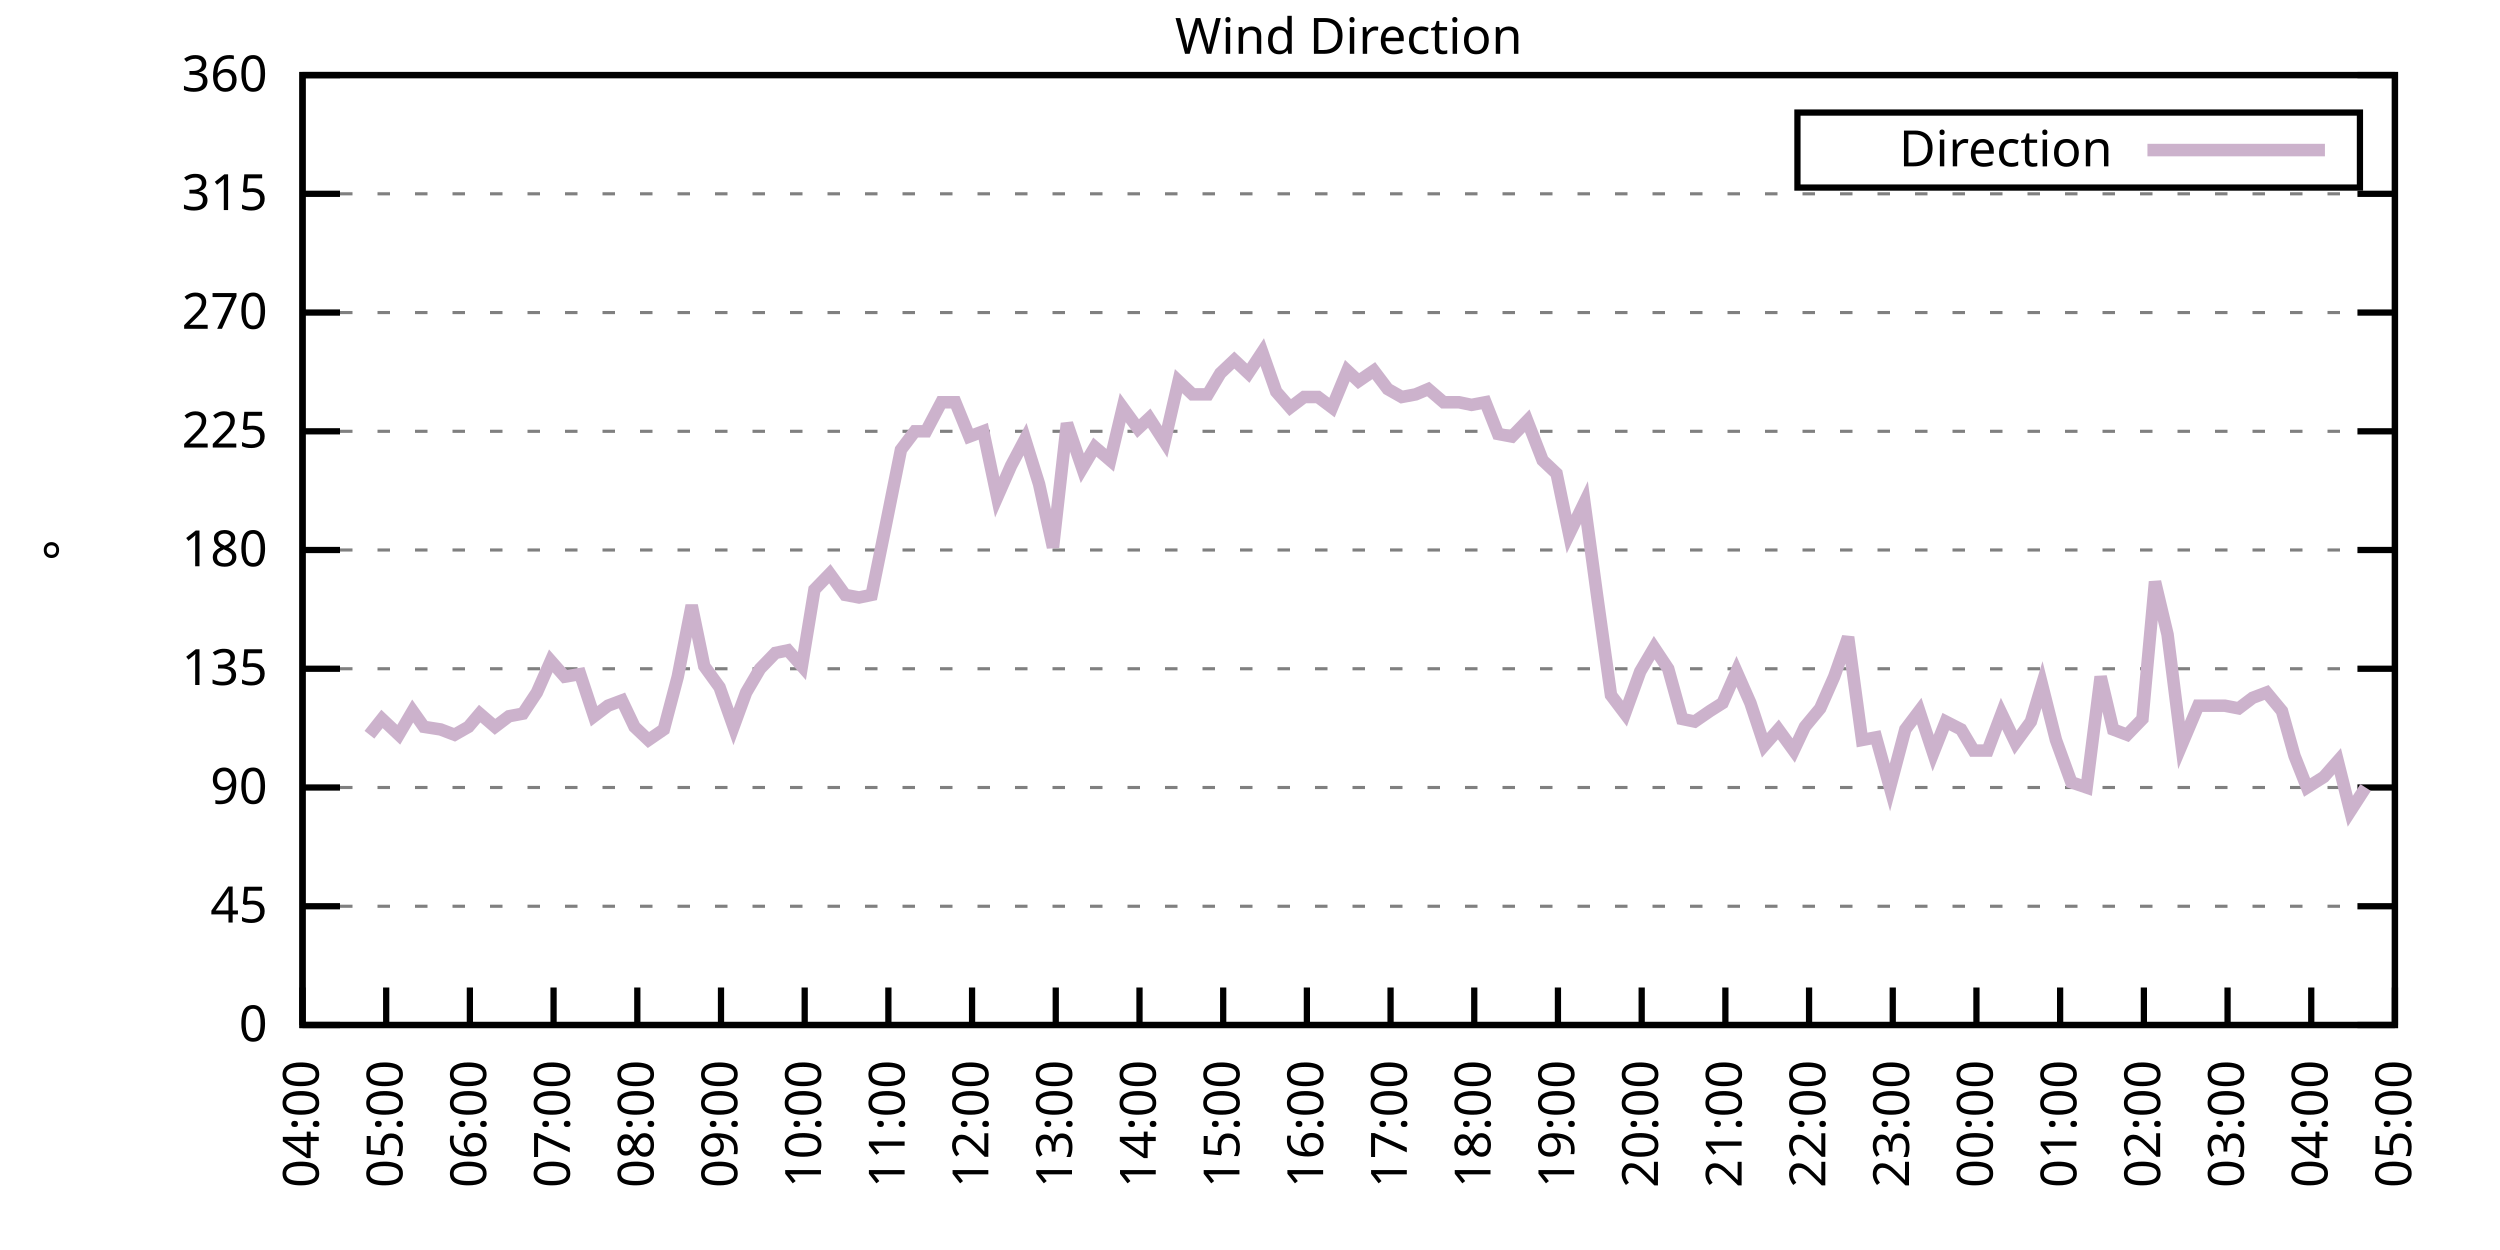
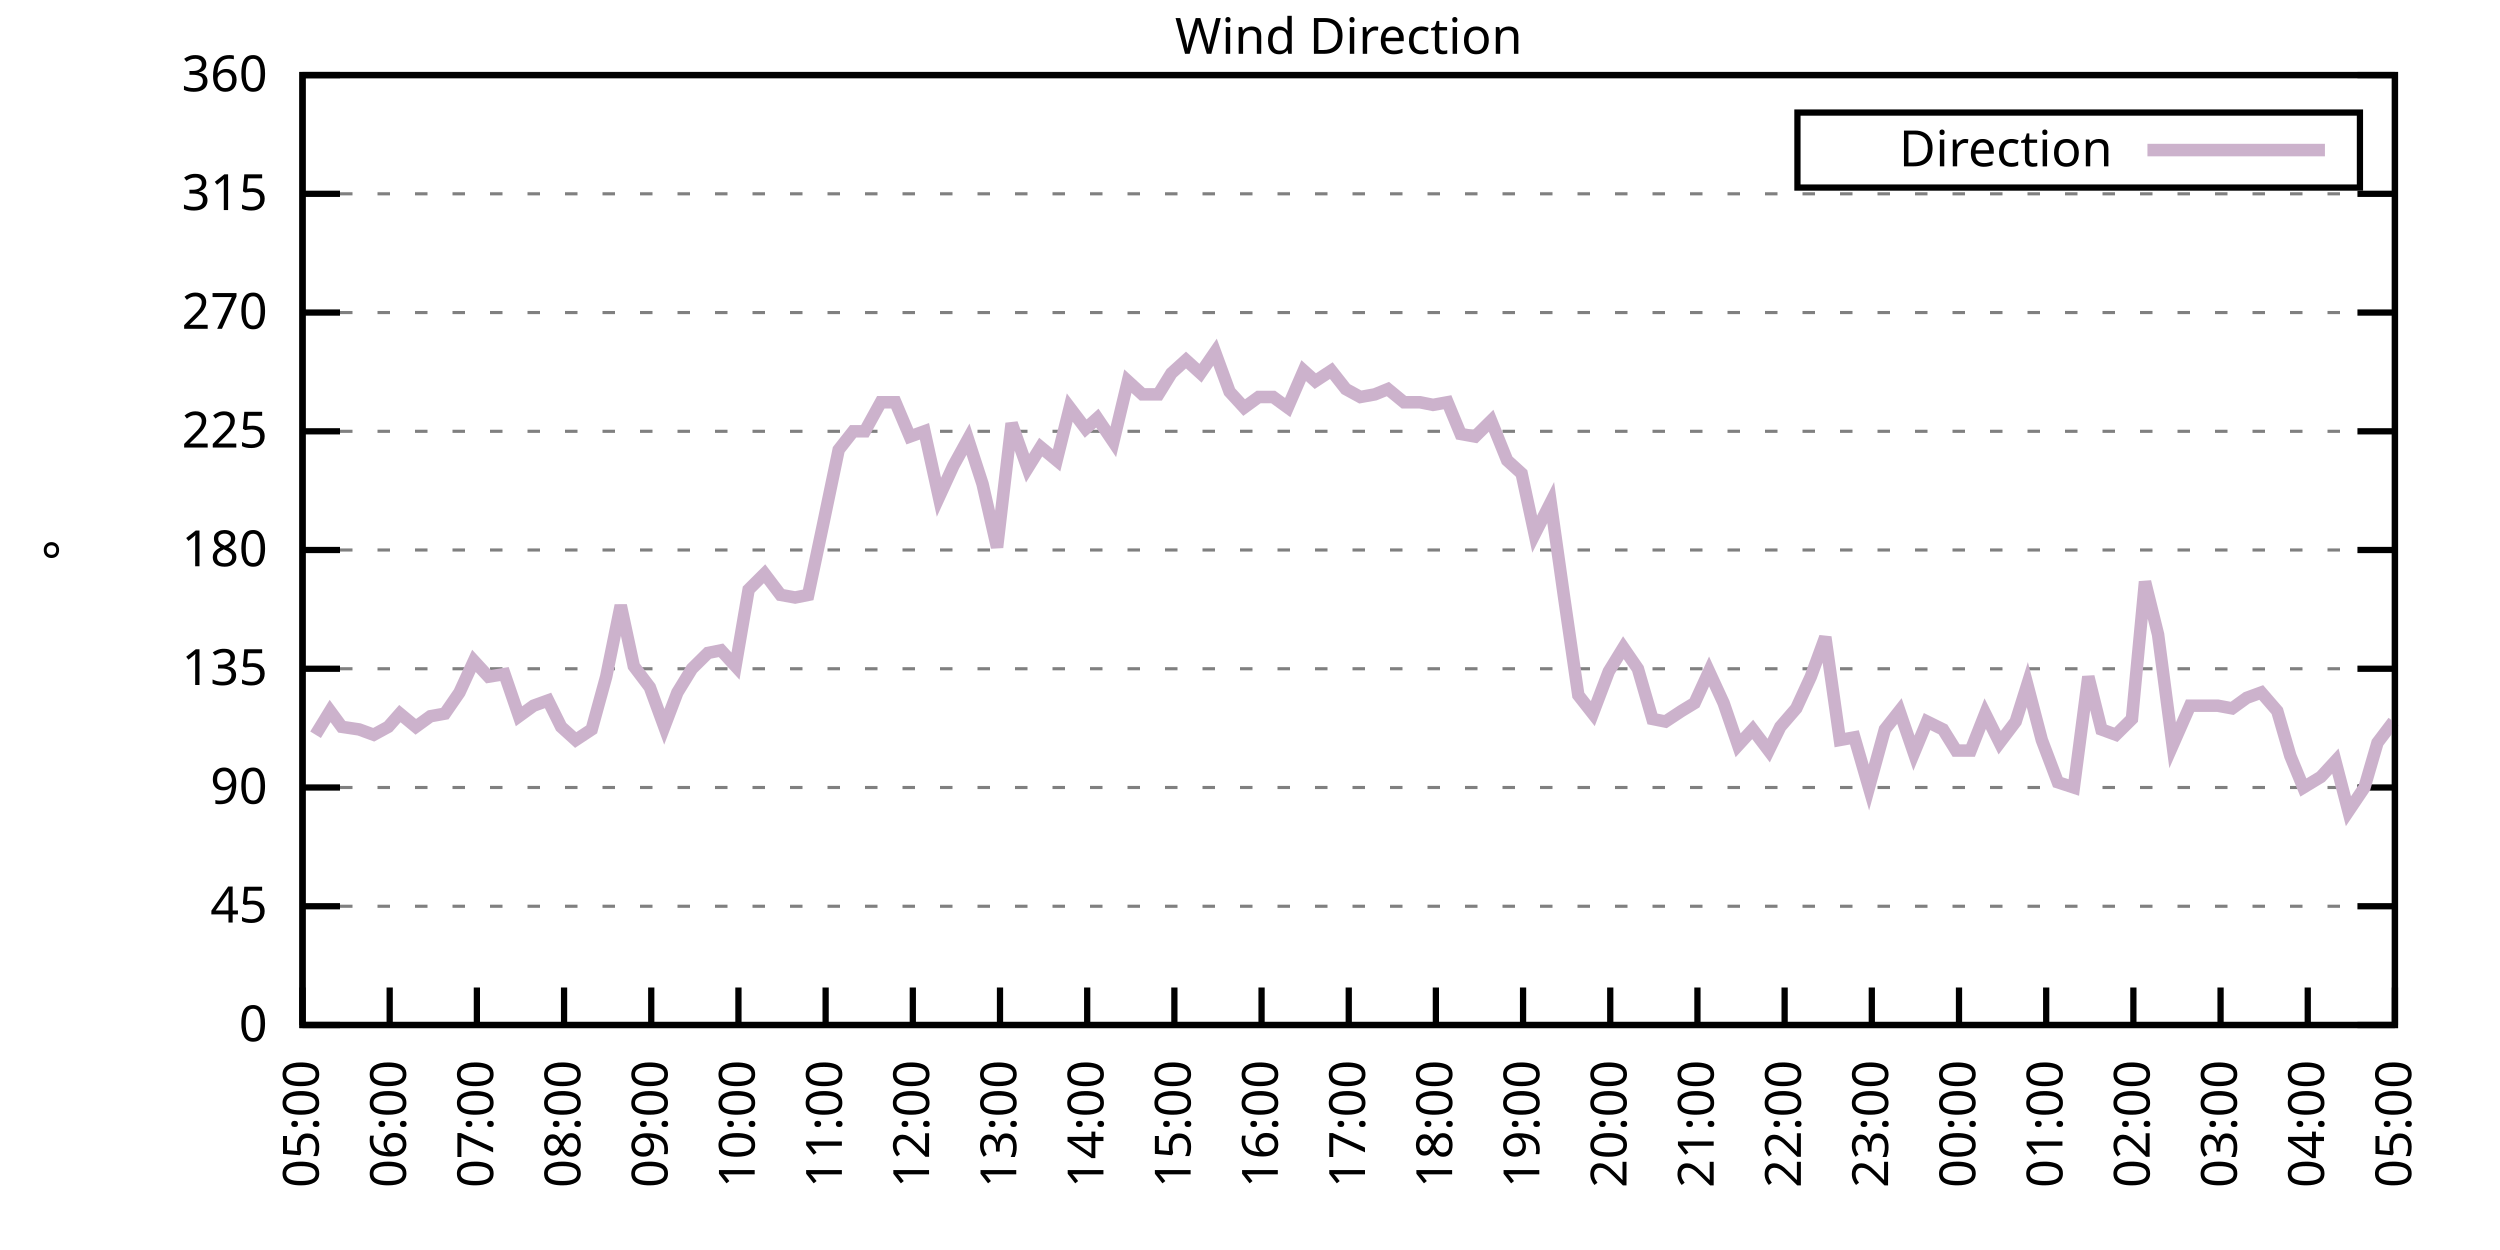
<svg xmlns="http://www.w3.org/2000/svg" xmlns:xlink="http://www.w3.org/1999/xlink" width="400" height="200" viewBox="0 0 400 200">
  <g id="gnuplot_canvas">
    <rect x="0" y="0" width="400" height="200" fill="none" />
    <defs>
      <circle id="gpDot" r="0.5" stroke-width="0.5" stroke="currentColor" />
      <path id="gpPt0" stroke-width="0.333" stroke="currentColor" d="M-1,0 h2 M0,-1 v2" />
      <path id="gpPt1" stroke-width="0.333" stroke="currentColor" d="M-1,-1 L1,1 M1,-1 L-1,1" />
      <path id="gpPt2" stroke-width="0.333" stroke="currentColor" d="M-1,0 L1,0 M0,-1 L0,1 M-1,-1 L1,1 M-1,1 L1,-1" />
      <rect id="gpPt3" stroke-width="0.333" stroke="currentColor" x="-1" y="-1" width="2" height="2" />
      <rect id="gpPt4" stroke-width="0.333" stroke="currentColor" fill="currentColor" x="-1" y="-1" width="2" height="2" />
      <circle id="gpPt5" stroke-width="0.333" stroke="currentColor" cx="0" cy="0" r="1" />
      <use xlink:href="#gpPt5" id="gpPt6" fill="currentColor" stroke="none" />
      <path id="gpPt7" stroke-width="0.333" stroke="currentColor" d="M0,-1.33 L-1.33,0.67 L1.33,0.67 z" />
      <use xlink:href="#gpPt7" id="gpPt8" fill="currentColor" stroke="none" />
      <use xlink:href="#gpPt7" id="gpPt9" stroke="currentColor" transform="rotate(180)" />
      <use xlink:href="#gpPt9" id="gpPt10" fill="currentColor" stroke="none" />
      <use xlink:href="#gpPt3" id="gpPt11" stroke="currentColor" transform="rotate(45)" />
      <use xlink:href="#gpPt11" id="gpPt12" fill="currentColor" stroke="none" />
      <path id="gpPt13" stroke-width="0.333" stroke="currentColor" d="M0,1.330 L1.265,0.411 L0.782,-1.067 L-0.782,-1.076 L-1.265,0.411 z" />
      <use xlink:href="#gpPt13" id="gpPt14" fill="currentColor" stroke="none" />
      <filter id="textbox" filterUnits="objectBoundingBox" x="0" y="0" height="1" width="1">
        <feFlood flood-color="white" flood-opacity="1" result="bgnd" />
        <feComposite in="SourceGraphic" in2="bgnd" operator="atop" />
      </filter>
      <filter id="greybox" filterUnits="objectBoundingBox" x="0" y="0" height="1" width="1">
        <feFlood flood-color="lightgrey" flood-opacity="1" result="grey" />
        <feComposite in="SourceGraphic" in2="grey" operator="atop" />
      </filter>
    </defs>
    <g fill="none" color="white" stroke="currentColor" stroke-width="1.00" stroke-linecap="butt" stroke-linejoin="miter">
</g>
    <g fill="none" color="black" stroke="currentColor" stroke-width="1.00" stroke-linecap="butt" stroke-linejoin="miter">
      <g stroke="none" shape-rendering="crispEdges">
        <polygon fill="rgb(255, 255, 255)" points="48.40,164.00 383.18,164.00 383.18,12.02 48.40,12.02 " />
      </g>
    </g>
    <g fill="none" color="black" stroke="currentColor" stroke-width="1.00" stroke-linecap="butt" stroke-linejoin="miter">
</g>
    <g fill="none" color="black" stroke="black" stroke-width="0.50" stroke-linecap="butt" stroke-linejoin="miter">
</g>
    <g fill="none" color="gray" stroke="currentColor" stroke-width="0.50" stroke-linecap="butt" stroke-linejoin="miter">
      <path stroke="gray" stroke-dasharray="2,4" class="gridline" d="M48.40,164.00 L383.19,164.00  " />
    </g>
    <g fill="none" color="gray" stroke="gray" stroke-width="1.00" stroke-linecap="butt" stroke-linejoin="miter">
</g>
    <g fill="none" color="black" stroke="currentColor" stroke-width="1.00" stroke-linecap="butt" stroke-linejoin="miter">
      <path stroke="black" d="M48.40,164.00 L54.40,164.00 M383.19,164.00 L377.19,164.00  " />
      <g transform="translate(42.80,166.60)" stroke="none" fill="black" font-family="Sans" font-size="8.00" text-anchor="end">
        <text>
          <tspan font-family="Sans"> 0</tspan>
        </text>
      </g>
    </g>
    <g fill="none" color="black" stroke="currentColor" stroke-width="1.00" stroke-linecap="butt" stroke-linejoin="miter">
</g>
    <g fill="none" color="black" stroke="black" stroke-width="0.50" stroke-linecap="butt" stroke-linejoin="miter">
</g>
    <g fill="none" color="gray" stroke="currentColor" stroke-width="0.50" stroke-linecap="butt" stroke-linejoin="miter">
      <path stroke="gray" stroke-dasharray="2,4" class="gridline" d="M48.40,145.00 L383.19,145.00  " />
    </g>
    <g fill="none" color="gray" stroke="gray" stroke-width="1.00" stroke-linecap="butt" stroke-linejoin="miter">
</g>
    <g fill="none" color="black" stroke="currentColor" stroke-width="1.00" stroke-linecap="butt" stroke-linejoin="miter">
      <path stroke="black" d="M48.40,145.00 L54.40,145.00 M383.19,145.00 L377.19,145.00  " />
      <g transform="translate(42.80,147.60)" stroke="none" fill="black" font-family="Sans" font-size="8.00" text-anchor="end">
        <text>
          <tspan font-family="Sans"> 45</tspan>
        </text>
      </g>
    </g>
    <g fill="none" color="black" stroke="currentColor" stroke-width="1.00" stroke-linecap="butt" stroke-linejoin="miter">
</g>
    <g fill="none" color="black" stroke="black" stroke-width="0.50" stroke-linecap="butt" stroke-linejoin="miter">
</g>
    <g fill="none" color="gray" stroke="currentColor" stroke-width="0.50" stroke-linecap="butt" stroke-linejoin="miter">
      <path stroke="gray" stroke-dasharray="2,4" class="gridline" d="M48.40,126.00 L383.19,126.00  " />
    </g>
    <g fill="none" color="gray" stroke="gray" stroke-width="1.00" stroke-linecap="butt" stroke-linejoin="miter">
</g>
    <g fill="none" color="black" stroke="currentColor" stroke-width="1.00" stroke-linecap="butt" stroke-linejoin="miter">
      <path stroke="black" d="M48.40,126.00 L54.40,126.00 M383.19,126.00 L377.19,126.00  " />
      <g transform="translate(42.80,128.60)" stroke="none" fill="black" font-family="Sans" font-size="8.00" text-anchor="end">
        <text>
          <tspan font-family="Sans"> 90</tspan>
        </text>
      </g>
    </g>
    <g fill="none" color="black" stroke="currentColor" stroke-width="1.00" stroke-linecap="butt" stroke-linejoin="miter">
</g>
    <g fill="none" color="black" stroke="black" stroke-width="0.50" stroke-linecap="butt" stroke-linejoin="miter">
</g>
    <g fill="none" color="gray" stroke="currentColor" stroke-width="0.50" stroke-linecap="butt" stroke-linejoin="miter">
      <path stroke="gray" stroke-dasharray="2,4" class="gridline" d="M48.40,107.00 L383.19,107.00  " />
    </g>
    <g fill="none" color="gray" stroke="gray" stroke-width="1.00" stroke-linecap="butt" stroke-linejoin="miter">
</g>
    <g fill="none" color="black" stroke="currentColor" stroke-width="1.00" stroke-linecap="butt" stroke-linejoin="miter">
      <path stroke="black" d="M48.40,107.00 L54.40,107.00 M383.19,107.00 L377.19,107.00  " />
      <g transform="translate(42.80,109.60)" stroke="none" fill="black" font-family="Sans" font-size="8.00" text-anchor="end">
        <text>
          <tspan font-family="Sans"> 135</tspan>
        </text>
      </g>
    </g>
    <g fill="none" color="black" stroke="currentColor" stroke-width="1.00" stroke-linecap="butt" stroke-linejoin="miter">
</g>
    <g fill="none" color="black" stroke="black" stroke-width="0.50" stroke-linecap="butt" stroke-linejoin="miter">
</g>
    <g fill="none" color="gray" stroke="currentColor" stroke-width="0.50" stroke-linecap="butt" stroke-linejoin="miter">
      <path stroke="gray" stroke-dasharray="2,4" class="gridline" d="M48.40,88.00 L383.19,88.00  " />
    </g>
    <g fill="none" color="gray" stroke="gray" stroke-width="1.00" stroke-linecap="butt" stroke-linejoin="miter">
</g>
    <g fill="none" color="black" stroke="currentColor" stroke-width="1.00" stroke-linecap="butt" stroke-linejoin="miter">
      <path stroke="black" d="M48.40,88.00 L54.40,88.00 M383.19,88.00 L377.19,88.00  " />
      <g transform="translate(42.80,90.60)" stroke="none" fill="black" font-family="Sans" font-size="8.00" text-anchor="end">
        <text>
          <tspan font-family="Sans"> 180</tspan>
        </text>
      </g>
    </g>
    <g fill="none" color="black" stroke="currentColor" stroke-width="1.00" stroke-linecap="butt" stroke-linejoin="miter">
</g>
    <g fill="none" color="black" stroke="black" stroke-width="0.50" stroke-linecap="butt" stroke-linejoin="miter">
</g>
    <g fill="none" color="gray" stroke="currentColor" stroke-width="0.50" stroke-linecap="butt" stroke-linejoin="miter">
      <path stroke="gray" stroke-dasharray="2,4" class="gridline" d="M48.40,69.01 L383.19,69.01  " />
    </g>
    <g fill="none" color="gray" stroke="gray" stroke-width="1.00" stroke-linecap="butt" stroke-linejoin="miter">
</g>
    <g fill="none" color="black" stroke="currentColor" stroke-width="1.00" stroke-linecap="butt" stroke-linejoin="miter">
      <path stroke="black" d="M48.40,69.01 L54.40,69.01 M383.19,69.01 L377.19,69.01  " />
      <g transform="translate(42.80,71.61)" stroke="none" fill="black" font-family="Sans" font-size="8.00" text-anchor="end">
        <text>
          <tspan font-family="Sans"> 225</tspan>
        </text>
      </g>
    </g>
    <g fill="none" color="black" stroke="currentColor" stroke-width="1.00" stroke-linecap="butt" stroke-linejoin="miter">
</g>
    <g fill="none" color="black" stroke="black" stroke-width="0.50" stroke-linecap="butt" stroke-linejoin="miter">
</g>
    <g fill="none" color="gray" stroke="currentColor" stroke-width="0.50" stroke-linecap="butt" stroke-linejoin="miter">
      <path stroke="gray" stroke-dasharray="2,4" class="gridline" d="M48.40,50.01 L383.19,50.01  " />
    </g>
    <g fill="none" color="gray" stroke="gray" stroke-width="1.00" stroke-linecap="butt" stroke-linejoin="miter">
</g>
    <g fill="none" color="black" stroke="currentColor" stroke-width="1.00" stroke-linecap="butt" stroke-linejoin="miter">
      <path stroke="black" d="M48.40,50.01 L54.40,50.01 M383.19,50.01 L377.19,50.01  " />
      <g transform="translate(42.80,52.61)" stroke="none" fill="black" font-family="Sans" font-size="8.00" text-anchor="end">
        <text>
          <tspan font-family="Sans"> 270</tspan>
        </text>
      </g>
    </g>
    <g fill="none" color="black" stroke="currentColor" stroke-width="1.00" stroke-linecap="butt" stroke-linejoin="miter">
</g>
    <g fill="none" color="black" stroke="black" stroke-width="0.50" stroke-linecap="butt" stroke-linejoin="miter">
</g>
    <g fill="none" color="gray" stroke="currentColor" stroke-width="0.50" stroke-linecap="butt" stroke-linejoin="miter">
      <path stroke="gray" stroke-dasharray="2,4" class="gridline" d="M48.40,31.01 L383.19,31.01  " />
    </g>
    <g fill="none" color="gray" stroke="gray" stroke-width="1.00" stroke-linecap="butt" stroke-linejoin="miter">
</g>
    <g fill="none" color="black" stroke="currentColor" stroke-width="1.00" stroke-linecap="butt" stroke-linejoin="miter">
      <path stroke="black" d="M48.40,31.01 L54.40,31.01 M383.19,31.01 L377.19,31.01  " />
      <g transform="translate(42.80,33.61)" stroke="none" fill="black" font-family="Sans" font-size="8.00" text-anchor="end">
        <text>
          <tspan font-family="Sans"> 315</tspan>
        </text>
      </g>
    </g>
    <g fill="none" color="black" stroke="currentColor" stroke-width="1.00" stroke-linecap="butt" stroke-linejoin="miter">
</g>
    <g fill="none" color="black" stroke="black" stroke-width="0.50" stroke-linecap="butt" stroke-linejoin="miter">
</g>
    <g fill="none" color="gray" stroke="currentColor" stroke-width="0.50" stroke-linecap="butt" stroke-linejoin="miter">
      <path stroke="gray" stroke-dasharray="2,4" class="gridline" d="M48.40,12.01 L383.19,12.01  " />
    </g>
    <g fill="none" color="gray" stroke="gray" stroke-width="1.00" stroke-linecap="butt" stroke-linejoin="miter">
</g>
    <g fill="none" color="black" stroke="currentColor" stroke-width="1.00" stroke-linecap="butt" stroke-linejoin="miter">
      <path stroke="black" d="M48.40,12.01 L54.40,12.01 M383.19,12.01 L377.19,12.01  " />
      <g transform="translate(42.80,14.61)" stroke="none" fill="black" font-family="Sans" font-size="8.00" text-anchor="end">
        <text>
          <tspan font-family="Sans"> 360</tspan>
        </text>
      </g>
    </g>
    <g fill="none" color="black" stroke="currentColor" stroke-width="1.00" stroke-linecap="butt" stroke-linejoin="miter">
      <path stroke="black" d="M48.40,164.00 L48.40,158.00  " />
      <g transform="translate(51.00,169.60) rotate(270.00)" stroke="none" fill="black" font-family="Sans" font-size="8.00" text-anchor="end">
        <text>
-           <tspan font-family="Sans">04:00</tspan>
-         </text>
-       </g>
-     </g>
-     <g fill="none" color="black" stroke="currentColor" stroke-width="1.00" stroke-linecap="butt" stroke-linejoin="miter">
-       <path stroke="black" d="M61.79,164.00 L61.79,158.00  " />
-       <g transform="translate(64.39,169.60) rotate(270.00)" stroke="none" fill="black" font-family="Sans" font-size="8.00" text-anchor="end">
-         <text>
          <tspan font-family="Sans">05:00</tspan>
        </text>
      </g>
    </g>
    <g fill="none" color="black" stroke="currentColor" stroke-width="1.00" stroke-linecap="butt" stroke-linejoin="miter">
-       <path stroke="black" d="M75.18,164.00 L75.18,158.00  " />
-       <g transform="translate(77.78,169.60) rotate(270.00)" stroke="none" fill="black" font-family="Sans" font-size="8.00" text-anchor="end">
+       <path stroke="black" d="M62.35,164.00 L62.35,158.00  " />
+       <g transform="translate(64.95,169.60) rotate(270.00)" stroke="none" fill="black" font-family="Sans" font-size="8.00" text-anchor="end">
        <text>
          <tspan font-family="Sans">06:00</tspan>
        </text>
      </g>
    </g>
    <g fill="none" color="black" stroke="currentColor" stroke-width="1.00" stroke-linecap="butt" stroke-linejoin="miter">
-       <path stroke="black" d="M88.57,164.00 L88.57,158.00  " />
-       <g transform="translate(91.17,169.60) rotate(270.00)" stroke="none" fill="black" font-family="Sans" font-size="8.00" text-anchor="end">
+       <path stroke="black" d="M76.30,164.00 L76.30,158.00  " />
+       <g transform="translate(78.90,169.60) rotate(270.00)" stroke="none" fill="black" font-family="Sans" font-size="8.00" text-anchor="end">
        <text>
          <tspan font-family="Sans">07:00</tspan>
        </text>
      </g>
    </g>
    <g fill="none" color="black" stroke="currentColor" stroke-width="1.00" stroke-linecap="butt" stroke-linejoin="miter">
-       <path stroke="black" d="M101.97,164.00 L101.97,158.00  " />
-       <g transform="translate(104.57,169.60) rotate(270.00)" stroke="none" fill="black" font-family="Sans" font-size="8.00" text-anchor="end">
+       <path stroke="black" d="M90.25,164.00 L90.25,158.00  " />
+       <g transform="translate(92.85,169.60) rotate(270.00)" stroke="none" fill="black" font-family="Sans" font-size="8.00" text-anchor="end">
        <text>
          <tspan font-family="Sans">08:00</tspan>
        </text>
      </g>
    </g>
    <g fill="none" color="black" stroke="currentColor" stroke-width="1.00" stroke-linecap="butt" stroke-linejoin="miter">
-       <path stroke="black" d="M115.36,164.00 L115.36,158.00  " />
-       <g transform="translate(117.96,169.60) rotate(270.00)" stroke="none" fill="black" font-family="Sans" font-size="8.00" text-anchor="end">
+       <path stroke="black" d="M104.20,164.00 L104.20,158.00  " />
+       <g transform="translate(106.80,169.60) rotate(270.00)" stroke="none" fill="black" font-family="Sans" font-size="8.00" text-anchor="end">
        <text>
          <tspan font-family="Sans">09:00</tspan>
        </text>
      </g>
    </g>
    <g fill="none" color="black" stroke="currentColor" stroke-width="1.00" stroke-linecap="butt" stroke-linejoin="miter">
-       <path stroke="black" d="M128.75,164.00 L128.75,158.00  " />
-       <g transform="translate(131.35,169.60) rotate(270.00)" stroke="none" fill="black" font-family="Sans" font-size="8.00" text-anchor="end">
+       <path stroke="black" d="M118.15,164.00 L118.15,158.00  " />
+       <g transform="translate(120.75,169.60) rotate(270.00)" stroke="none" fill="black" font-family="Sans" font-size="8.00" text-anchor="end">
        <text>
          <tspan font-family="Sans">10:00</tspan>
        </text>
      </g>
    </g>
    <g fill="none" color="black" stroke="currentColor" stroke-width="1.00" stroke-linecap="butt" stroke-linejoin="miter">
-       <path stroke="black" d="M142.14,164.00 L142.14,158.00  " />
-       <g transform="translate(144.74,169.60) rotate(270.00)" stroke="none" fill="black" font-family="Sans" font-size="8.00" text-anchor="end">
+       <path stroke="black" d="M132.10,164.00 L132.10,158.00  " />
+       <g transform="translate(134.70,169.60) rotate(270.00)" stroke="none" fill="black" font-family="Sans" font-size="8.00" text-anchor="end">
        <text>
          <tspan font-family="Sans">11:00</tspan>
        </text>
      </g>
    </g>
    <g fill="none" color="black" stroke="currentColor" stroke-width="1.00" stroke-linecap="butt" stroke-linejoin="miter">
-       <path stroke="black" d="M155.53,164.00 L155.53,158.00  " />
-       <g transform="translate(158.13,169.60) rotate(270.00)" stroke="none" fill="black" font-family="Sans" font-size="8.00" text-anchor="end">
+       <path stroke="black" d="M146.05,164.00 L146.05,158.00  " />
+       <g transform="translate(148.65,169.60) rotate(270.00)" stroke="none" fill="black" font-family="Sans" font-size="8.00" text-anchor="end">
        <text>
          <tspan font-family="Sans">12:00</tspan>
        </text>
      </g>
    </g>
    <g fill="none" color="black" stroke="currentColor" stroke-width="1.00" stroke-linecap="butt" stroke-linejoin="miter">
-       <path stroke="black" d="M168.92,164.00 L168.92,158.00  " />
-       <g transform="translate(171.52,169.60) rotate(270.00)" stroke="none" fill="black" font-family="Sans" font-size="8.00" text-anchor="end">
+       <path stroke="black" d="M160.00,164.00 L160.00,158.00  " />
+       <g transform="translate(162.60,169.60) rotate(270.00)" stroke="none" fill="black" font-family="Sans" font-size="8.00" text-anchor="end">
        <text>
          <tspan font-family="Sans">13:00</tspan>
        </text>
      </g>
    </g>
    <g fill="none" color="black" stroke="currentColor" stroke-width="1.00" stroke-linecap="butt" stroke-linejoin="miter">
-       <path stroke="black" d="M182.32,164.00 L182.32,158.00  " />
-       <g transform="translate(184.92,169.60) rotate(270.00)" stroke="none" fill="black" font-family="Sans" font-size="8.00" text-anchor="end">
+       <path stroke="black" d="M173.95,164.00 L173.95,158.00  " />
+       <g transform="translate(176.55,169.60) rotate(270.00)" stroke="none" fill="black" font-family="Sans" font-size="8.00" text-anchor="end">
        <text>
          <tspan font-family="Sans">14:00</tspan>
        </text>
      </g>
    </g>
    <g fill="none" color="black" stroke="currentColor" stroke-width="1.00" stroke-linecap="butt" stroke-linejoin="miter">
-       <path stroke="black" d="M195.71,164.00 L195.71,158.00  " />
-       <g transform="translate(198.31,169.60) rotate(270.00)" stroke="none" fill="black" font-family="Sans" font-size="8.00" text-anchor="end">
+       <path stroke="black" d="M187.90,164.00 L187.90,158.00  " />
+       <g transform="translate(190.50,169.60) rotate(270.00)" stroke="none" fill="black" font-family="Sans" font-size="8.00" text-anchor="end">
        <text>
          <tspan font-family="Sans">15:00</tspan>
        </text>
      </g>
    </g>
    <g fill="none" color="black" stroke="currentColor" stroke-width="1.00" stroke-linecap="butt" stroke-linejoin="miter">
-       <path stroke="black" d="M209.10,164.00 L209.10,158.00  " />
-       <g transform="translate(211.70,169.60) rotate(270.00)" stroke="none" fill="black" font-family="Sans" font-size="8.00" text-anchor="end">
+       <path stroke="black" d="M201.85,164.00 L201.85,158.00  " />
+       <g transform="translate(204.45,169.60) rotate(270.00)" stroke="none" fill="black" font-family="Sans" font-size="8.00" text-anchor="end">
        <text>
          <tspan font-family="Sans">16:00</tspan>
        </text>
      </g>
    </g>
    <g fill="none" color="black" stroke="currentColor" stroke-width="1.00" stroke-linecap="butt" stroke-linejoin="miter">
-       <path stroke="black" d="M222.49,164.00 L222.49,158.00  " />
-       <g transform="translate(225.09,169.60) rotate(270.00)" stroke="none" fill="black" font-family="Sans" font-size="8.00" text-anchor="end">
+       <path stroke="black" d="M215.80,164.00 L215.80,158.00  " />
+       <g transform="translate(218.40,169.60) rotate(270.00)" stroke="none" fill="black" font-family="Sans" font-size="8.00" text-anchor="end">
        <text>
          <tspan font-family="Sans">17:00</tspan>
        </text>
      </g>
    </g>
    <g fill="none" color="black" stroke="currentColor" stroke-width="1.00" stroke-linecap="butt" stroke-linejoin="miter">
-       <path stroke="black" d="M235.88,164.00 L235.88,158.00  " />
-       <g transform="translate(238.48,169.60) rotate(270.00)" stroke="none" fill="black" font-family="Sans" font-size="8.00" text-anchor="end">
+       <path stroke="black" d="M229.74,164.00 L229.74,158.00  " />
+       <g transform="translate(232.34,169.60) rotate(270.00)" stroke="none" fill="black" font-family="Sans" font-size="8.00" text-anchor="end">
        <text>
          <tspan font-family="Sans">18:00</tspan>
        </text>
      </g>
    </g>
    <g fill="none" color="black" stroke="currentColor" stroke-width="1.00" stroke-linecap="butt" stroke-linejoin="miter">
-       <path stroke="black" d="M249.27,164.00 L249.27,158.00  " />
-       <g transform="translate(251.87,169.60) rotate(270.00)" stroke="none" fill="black" font-family="Sans" font-size="8.00" text-anchor="end">
+       <path stroke="black" d="M243.69,164.00 L243.69,158.00  " />
+       <g transform="translate(246.29,169.60) rotate(270.00)" stroke="none" fill="black" font-family="Sans" font-size="8.00" text-anchor="end">
        <text>
          <tspan font-family="Sans">19:00</tspan>
        </text>
      </g>
    </g>
    <g fill="none" color="black" stroke="currentColor" stroke-width="1.00" stroke-linecap="butt" stroke-linejoin="miter">
-       <path stroke="black" d="M262.67,164.00 L262.67,158.00  " />
-       <g transform="translate(265.27,169.60) rotate(270.00)" stroke="none" fill="black" font-family="Sans" font-size="8.00" text-anchor="end">
+       <path stroke="black" d="M257.64,164.00 L257.64,158.00  " />
+       <g transform="translate(260.24,169.60) rotate(270.00)" stroke="none" fill="black" font-family="Sans" font-size="8.00" text-anchor="end">
        <text>
          <tspan font-family="Sans">20:00</tspan>
        </text>
      </g>
    </g>
    <g fill="none" color="black" stroke="currentColor" stroke-width="1.00" stroke-linecap="butt" stroke-linejoin="miter">
-       <path stroke="black" d="M276.06,164.00 L276.06,158.00  " />
-       <g transform="translate(278.66,169.60) rotate(270.00)" stroke="none" fill="black" font-family="Sans" font-size="8.00" text-anchor="end">
+       <path stroke="black" d="M271.59,164.00 L271.59,158.00  " />
+       <g transform="translate(274.19,169.60) rotate(270.00)" stroke="none" fill="black" font-family="Sans" font-size="8.00" text-anchor="end">
        <text>
          <tspan font-family="Sans">21:00</tspan>
        </text>
      </g>
    </g>
    <g fill="none" color="black" stroke="currentColor" stroke-width="1.00" stroke-linecap="butt" stroke-linejoin="miter">
-       <path stroke="black" d="M289.45,164.00 L289.45,158.00  " />
-       <g transform="translate(292.05,169.60) rotate(270.00)" stroke="none" fill="black" font-family="Sans" font-size="8.00" text-anchor="end">
+       <path stroke="black" d="M285.54,164.00 L285.54,158.00  " />
+       <g transform="translate(288.14,169.60) rotate(270.00)" stroke="none" fill="black" font-family="Sans" font-size="8.00" text-anchor="end">
        <text>
          <tspan font-family="Sans">22:00</tspan>
        </text>
      </g>
    </g>
    <g fill="none" color="black" stroke="currentColor" stroke-width="1.00" stroke-linecap="butt" stroke-linejoin="miter">
-       <path stroke="black" d="M302.84,164.00 L302.84,158.00  " />
-       <g transform="translate(305.44,169.60) rotate(270.00)" stroke="none" fill="black" font-family="Sans" font-size="8.00" text-anchor="end">
+       <path stroke="black" d="M299.49,164.00 L299.49,158.00  " />
+       <g transform="translate(302.09,169.60) rotate(270.00)" stroke="none" fill="black" font-family="Sans" font-size="8.00" text-anchor="end">
        <text>
          <tspan font-family="Sans">23:00</tspan>
        </text>
      </g>
    </g>
    <g fill="none" color="black" stroke="currentColor" stroke-width="1.00" stroke-linecap="butt" stroke-linejoin="miter">
-       <path stroke="black" d="M316.23,164.00 L316.23,158.00  " />
-       <g transform="translate(318.83,169.60) rotate(270.00)" stroke="none" fill="black" font-family="Sans" font-size="8.00" text-anchor="end">
+       <path stroke="black" d="M313.44,164.00 L313.44,158.00  " />
+       <g transform="translate(316.04,169.60) rotate(270.00)" stroke="none" fill="black" font-family="Sans" font-size="8.00" text-anchor="end">
        <text>
          <tspan font-family="Sans">00:00</tspan>
        </text>
      </g>
    </g>
    <g fill="none" color="black" stroke="currentColor" stroke-width="1.00" stroke-linecap="butt" stroke-linejoin="miter">
-       <path stroke="black" d="M329.62,164.00 L329.62,158.00  " />
-       <g transform="translate(332.22,169.60) rotate(270.00)" stroke="none" fill="black" font-family="Sans" font-size="8.00" text-anchor="end">
+       <path stroke="black" d="M327.39,164.00 L327.39,158.00  " />
+       <g transform="translate(329.99,169.60) rotate(270.00)" stroke="none" fill="black" font-family="Sans" font-size="8.00" text-anchor="end">
        <text>
          <tspan font-family="Sans">01:00</tspan>
        </text>
      </g>
    </g>
    <g fill="none" color="black" stroke="currentColor" stroke-width="1.00" stroke-linecap="butt" stroke-linejoin="miter">
-       <path stroke="black" d="M343.02,164.00 L343.02,158.00  " />
-       <g transform="translate(345.62,169.60) rotate(270.00)" stroke="none" fill="black" font-family="Sans" font-size="8.00" text-anchor="end">
+       <path stroke="black" d="M341.34,164.00 L341.34,158.00  " />
+       <g transform="translate(343.94,169.60) rotate(270.00)" stroke="none" fill="black" font-family="Sans" font-size="8.00" text-anchor="end">
        <text>
          <tspan font-family="Sans">02:00</tspan>
        </text>
      </g>
    </g>
    <g fill="none" color="black" stroke="currentColor" stroke-width="1.00" stroke-linecap="butt" stroke-linejoin="miter">
-       <path stroke="black" d="M356.41,164.00 L356.41,158.00  " />
-       <g transform="translate(359.01,169.60) rotate(270.00)" stroke="none" fill="black" font-family="Sans" font-size="8.00" text-anchor="end">
+       <path stroke="black" d="M355.29,164.00 L355.29,158.00  " />
+       <g transform="translate(357.89,169.60) rotate(270.00)" stroke="none" fill="black" font-family="Sans" font-size="8.00" text-anchor="end">
        <text>
          <tspan font-family="Sans">03:00</tspan>
        </text>
      </g>
    </g>
    <g fill="none" color="black" stroke="currentColor" stroke-width="1.00" stroke-linecap="butt" stroke-linejoin="miter">
-       <path stroke="black" d="M369.80,164.00 L369.80,158.00  " />
-       <g transform="translate(372.40,169.60) rotate(270.00)" stroke="none" fill="black" font-family="Sans" font-size="8.00" text-anchor="end">
+       <path stroke="black" d="M369.24,164.00 L369.24,158.00  " />
+       <g transform="translate(371.84,169.60) rotate(270.00)" stroke="none" fill="black" font-family="Sans" font-size="8.00" text-anchor="end">
        <text>
          <tspan font-family="Sans">04:00</tspan>
        </text>
      </g>
    </g>
    <g fill="none" color="black" stroke="currentColor" stroke-width="1.00" stroke-linecap="butt" stroke-linejoin="miter">
      <path stroke="black" d="M383.19,164.00 L383.19,158.00  " />
      <g transform="translate(385.79,169.60) rotate(270.00)" stroke="none" fill="black" font-family="Sans" font-size="8.00" text-anchor="end">
        <text>
          <tspan font-family="Sans">05:00</tspan>
        </text>
      </g>
    </g>
    <g fill="none" color="black" stroke="currentColor" stroke-width="1.00" stroke-linecap="butt" stroke-linejoin="miter">
</g>
    <g fill="none" color="black" stroke="currentColor" stroke-width="1.00" stroke-linecap="butt" stroke-linejoin="miter">
      <path stroke="black" d="M48.40,12.01 L48.40,164.00 L383.19,164.00 L383.19,12.01 L48.40,12.01 Z  " />
    </g>
    <g fill="none" color="black" stroke="currentColor" stroke-width="1.00" stroke-linecap="butt" stroke-linejoin="miter">
</g>
    <g fill="none" color="black" stroke="currentColor" stroke-width="1.00" stroke-linecap="butt" stroke-linejoin="miter">
      <path stroke="black" d="M287.59,30.01 L287.59,18.01 L377.59,18.01 L377.59,30.01 L287.59,30.01 Z  " />
    </g>
    <g id="Wind_direction_plot_1">
      <g fill="none" color="white" stroke="black" stroke-width="2.00" stroke-linecap="butt" stroke-linejoin="miter">
</g>
      <g fill="none" color="black" stroke="currentColor" stroke-width="2.00" stroke-linecap="butt" stroke-linejoin="miter">
        <g transform="translate(337.99,26.61)" stroke="none" fill="black" font-family="Sans" font-size="8.00" text-anchor="end">
          <text>
            <tspan font-family="Sans">Direction</tspan>
          </text>
        </g>
      </g>
      <g fill="none" color="black" stroke="currentColor" stroke-width="2.00" stroke-linecap="butt" stroke-linejoin="miter">
-         <path stroke="rgb(204, 178, 204)" d="M343.59,24.01 L371.99,24.01 M59.11,117.56 L61.12,115.03 L63.80,117.56 L66.03,113.76 L67.82,116.29 L70.50,116.71   L72.73,117.56 L74.96,116.29 L76.75,114.18 L79.20,116.29 L81.43,114.60 L83.66,114.18 L85.90,110.80 L88.13,105.74   L90.36,108.27 L92.82,107.85 L95.05,114.60 L97.28,112.91 L99.51,112.07 L101.52,116.29 L103.75,118.40 L106.21,116.71   L108.44,108.27 L110.67,96.87 L112.68,106.58 L115.13,109.96 L117.37,116.29 L119.38,110.80 L121.61,107.00 L124.06,104.47   L126.07,104.05 L128.30,106.58 L130.31,94.34 L132.77,91.80 L135.22,95.18 L137.45,95.60 L139.46,95.18 L141.69,84.21   L144.15,71.96 L146.38,69.01 L148.17,69.01 L150.62,64.36 L152.85,64.36 L155.09,69.85 L157.32,69.01 L159.55,79.56   L161.78,74.49 L164.01,70.27 L166.25,77.45 L168.48,87.58 L170.71,67.74 L173.17,74.92 L175.17,71.54 L177.63,73.65   L179.64,65.21 L182.09,68.58 L183.88,66.90 L186.33,70.70 L188.57,60.98 L190.80,63.10 L193.25,63.10 L195.26,59.72   L197.49,57.61 L199.73,59.72 L201.96,56.34 L204.19,62.67 L206.42,65.21 L208.65,63.52 L210.88,63.52 L213.12,65.21   L215.57,59.30 L217.36,60.98 L219.81,59.30 L222.04,62.25 L224.28,63.52 L226.51,63.10 L228.52,62.25 L230.97,64.36   L233.43,64.36 L235.44,64.78 L237.67,64.36 L239.68,69.43 L241.91,69.85 L244.36,67.32 L246.82,73.65 L249.05,75.76   L251.06,85.47 L253.51,80.41 L255.52,95.18 L257.76,111.23 L259.99,114.18 L262.44,107.43 L264.67,103.63 L266.91,107.00   L269.14,115.03 L271.15,115.45 L273.60,113.76 L275.61,112.49 L277.84,107.43 L280.07,112.49 L282.31,119.25 L284.54,116.71   L286.99,120.09 L288.78,116.29 L291.23,113.34 L293.47,108.27 L295.70,101.94 L297.93,118.40 L300.16,117.98 L302.39,126.00   L304.85,116.71 L307.08,113.76 L309.31,120.51 L311.32,115.45 L313.78,116.71 L315.79,120.09 L318.02,120.09 L320.25,114.18   L322.48,118.83 L324.94,115.45 L326.72,109.54 L328.95,118.40 L331.41,125.16 L333.86,126.00 L336.10,108.27 L338.10,116.71   L340.34,117.56 L342.79,115.03 L344.80,93.07 L346.81,101.52 L349.04,119.25 L351.72,112.91 L353.73,112.91 L355.96,112.91   L358.19,113.34 L360.42,111.65 L362.66,110.80 L365.11,113.76 L367.12,120.94 L369.13,126.00 L371.81,124.31 L374.04,121.78   L376.05,129.80 L378.50,126.00  " />
+         <path stroke="rgb(204, 178, 204)" d="M343.59,24.01 L371.99,24.01 M50.49,117.56 L52.82,113.76 L54.68,116.29 L57.47,116.71 L59.79,117.56 L62.12,116.29   L63.98,114.18 L66.53,116.29 L68.86,114.60 L71.18,114.18 L73.51,110.80 L75.83,105.74 L78.16,108.27 L80.72,107.85   L83.04,114.60 L85.37,112.91 L87.69,112.07 L89.78,116.29 L92.11,118.40 L94.67,116.71 L96.99,108.27 L99.32,96.87   L101.41,106.58 L103.97,109.96 L106.29,116.29 L108.38,110.80 L110.71,107.00 L113.27,104.47 L115.36,104.05 L117.68,106.58   L119.78,94.34 L122.33,91.80 L124.89,95.18 L127.22,95.60 L129.31,95.18 L131.63,84.21 L134.19,71.96 L136.51,69.01   L138.37,69.01 L140.93,64.36 L143.26,64.36 L145.58,69.85 L147.91,69.01 L150.23,79.56 L152.56,74.49 L154.88,70.27   L157.21,77.45 L159.53,87.58 L161.86,67.74 L164.41,74.92 L166.51,71.54 L169.06,73.65 L171.16,65.21 L173.71,68.58   L175.57,66.90 L178.13,70.70 L180.46,60.98 L182.78,63.10 L185.34,63.10 L187.43,59.72 L189.76,57.61 L192.08,59.72   L194.41,56.34 L196.73,62.67 L199.06,65.21 L201.38,63.52 L203.71,63.52 L206.03,65.21 L208.59,59.30 L210.45,60.98   L213.01,59.30 L215.33,62.25 L217.65,63.52 L219.98,63.10 L222.07,62.25 L224.63,64.36 L227.19,64.36 L229.28,64.78   L231.60,64.36 L233.70,69.43 L236.02,69.85 L238.58,67.32 L241.14,73.65 L243.46,75.76 L245.55,85.47 L248.11,80.41   L250.20,95.18 L252.53,111.23 L254.85,114.18 L257.41,107.43 L259.74,103.63 L262.06,107.00 L264.39,115.03 L266.48,115.45   L269.04,113.76 L271.13,112.49 L273.45,107.43 L275.78,112.49 L278.10,119.25 L280.43,116.71 L282.99,120.09 L284.85,116.29   L287.40,113.34 L289.73,108.27 L292.05,101.94 L294.38,118.40 L296.70,117.98 L299.03,126.00 L301.58,116.71 L303.91,113.76   L306.23,120.51 L308.33,115.45 L310.88,116.71 L312.98,120.09 L315.30,120.09 L317.63,114.18 L319.95,118.83 L322.51,115.45   L324.37,109.54 L326.69,118.40 L329.25,125.16 L331.81,126.00 L334.13,108.27 L336.23,116.71 L338.55,117.56 L341.11,115.03   L343.20,93.07 L345.29,101.52 L347.62,119.25 L350.41,112.91 L352.50,112.91 L354.83,112.91 L357.15,113.34 L359.48,111.65   L361.80,110.80 L364.36,113.76 L366.45,120.94 L368.54,126.00 L371.33,124.31 L373.66,121.78 L375.75,129.80 L378.31,126.00   L380.40,118.83 L382.96,115.45  " />
      </g>
    </g>
    <g fill="none" color="black" stroke="currentColor" stroke-width="2.00" stroke-linecap="butt" stroke-linejoin="miter">
</g>
    <g fill="none" color="black" stroke="black" stroke-width="1.00" stroke-linecap="butt" stroke-linejoin="miter">
</g>
    <g fill="none" color="black" stroke="currentColor" stroke-width="1.00" stroke-linecap="butt" stroke-linejoin="miter">
      <path stroke="black" d="M48.40,12.01 L48.40,164.00 L383.19,164.00 L383.19,12.01 L48.40,12.01 Z  " />
      <g transform="translate(12.80,88.01) rotate(270.00)" stroke="none" fill="black" font-family="Sans" font-size="8.00" text-anchor="middle">
        <text>
          <tspan font-family="Sans">°</tspan>
        </text>
      </g>
    </g>
    <g fill="none" color="black" stroke="currentColor" stroke-width="1.00" stroke-linecap="butt" stroke-linejoin="miter">
</g>
    <g fill="none" color="black" stroke="currentColor" stroke-width="1.00" stroke-linecap="butt" stroke-linejoin="miter">
      <g transform="translate(215.79,8.61)" stroke="none" fill="black" font-family="Sans" font-size="8.00" text-anchor="middle">
        <text>
          <tspan font-family="Sans">Wind Direction</tspan>
        </text>
      </g>
    </g>
    <g fill="none" color="black" stroke="currentColor" stroke-width="1.00" stroke-linecap="butt" stroke-linejoin="miter">
</g>
  </g>
</svg>
